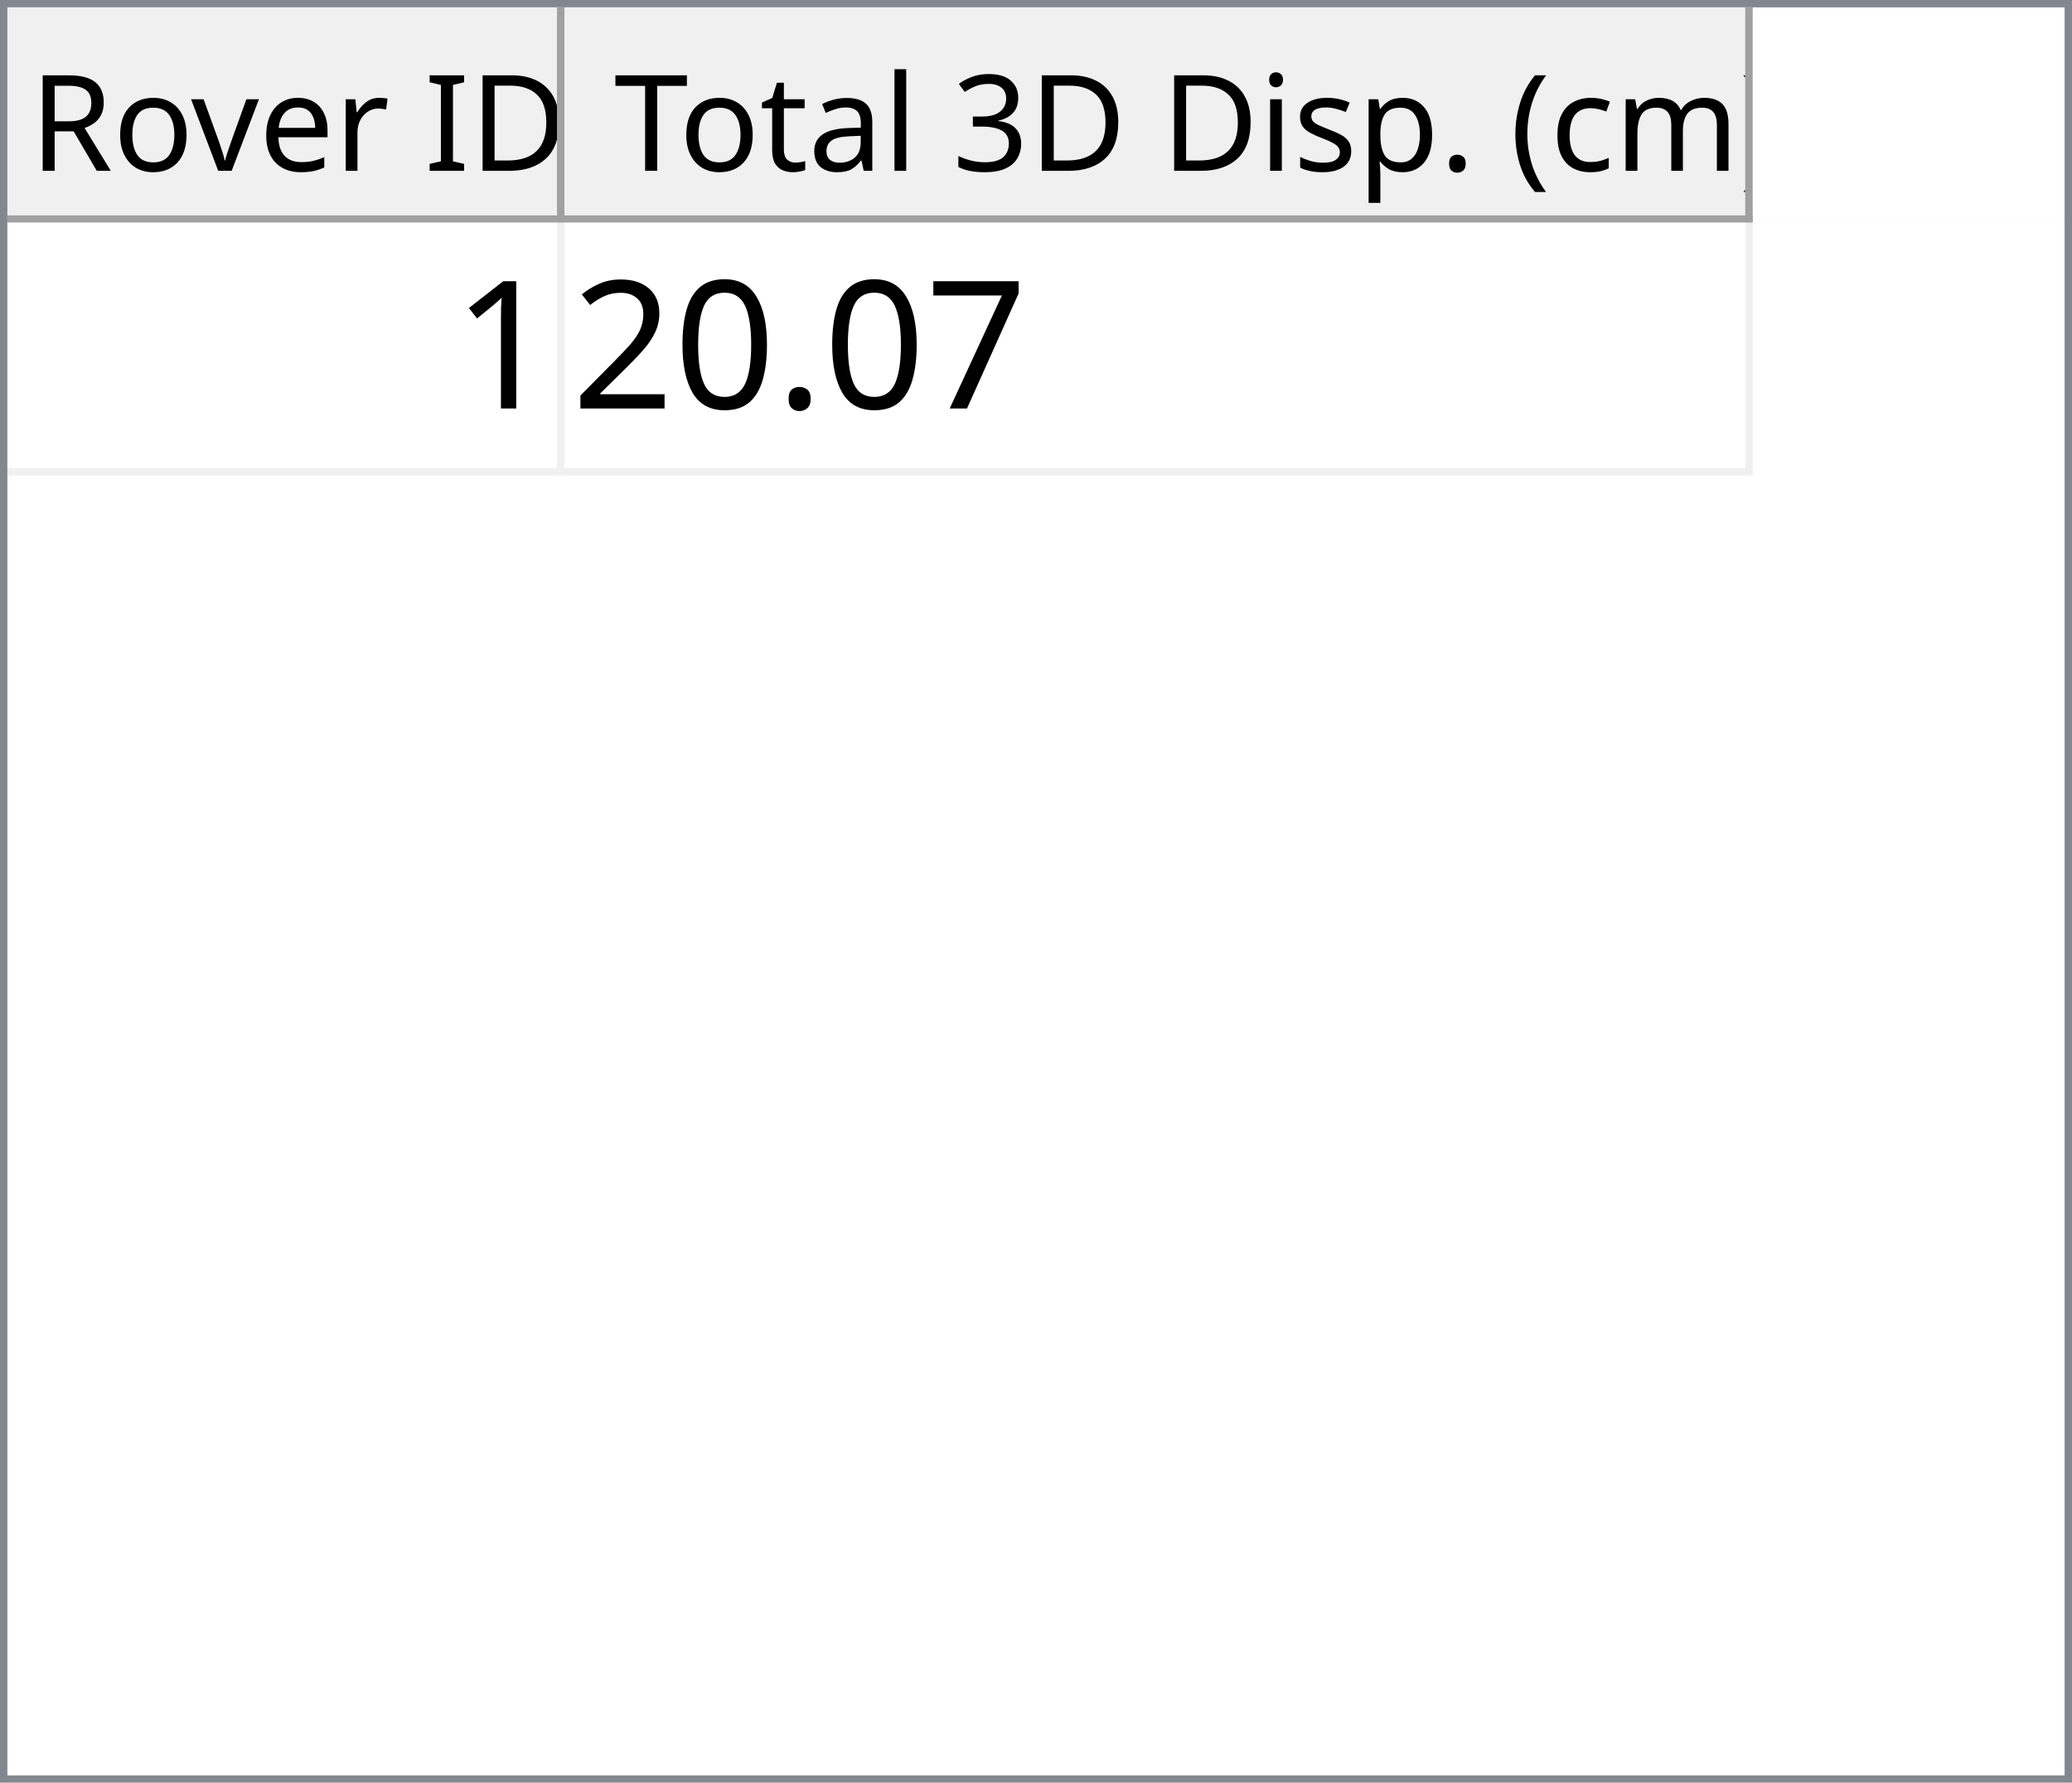
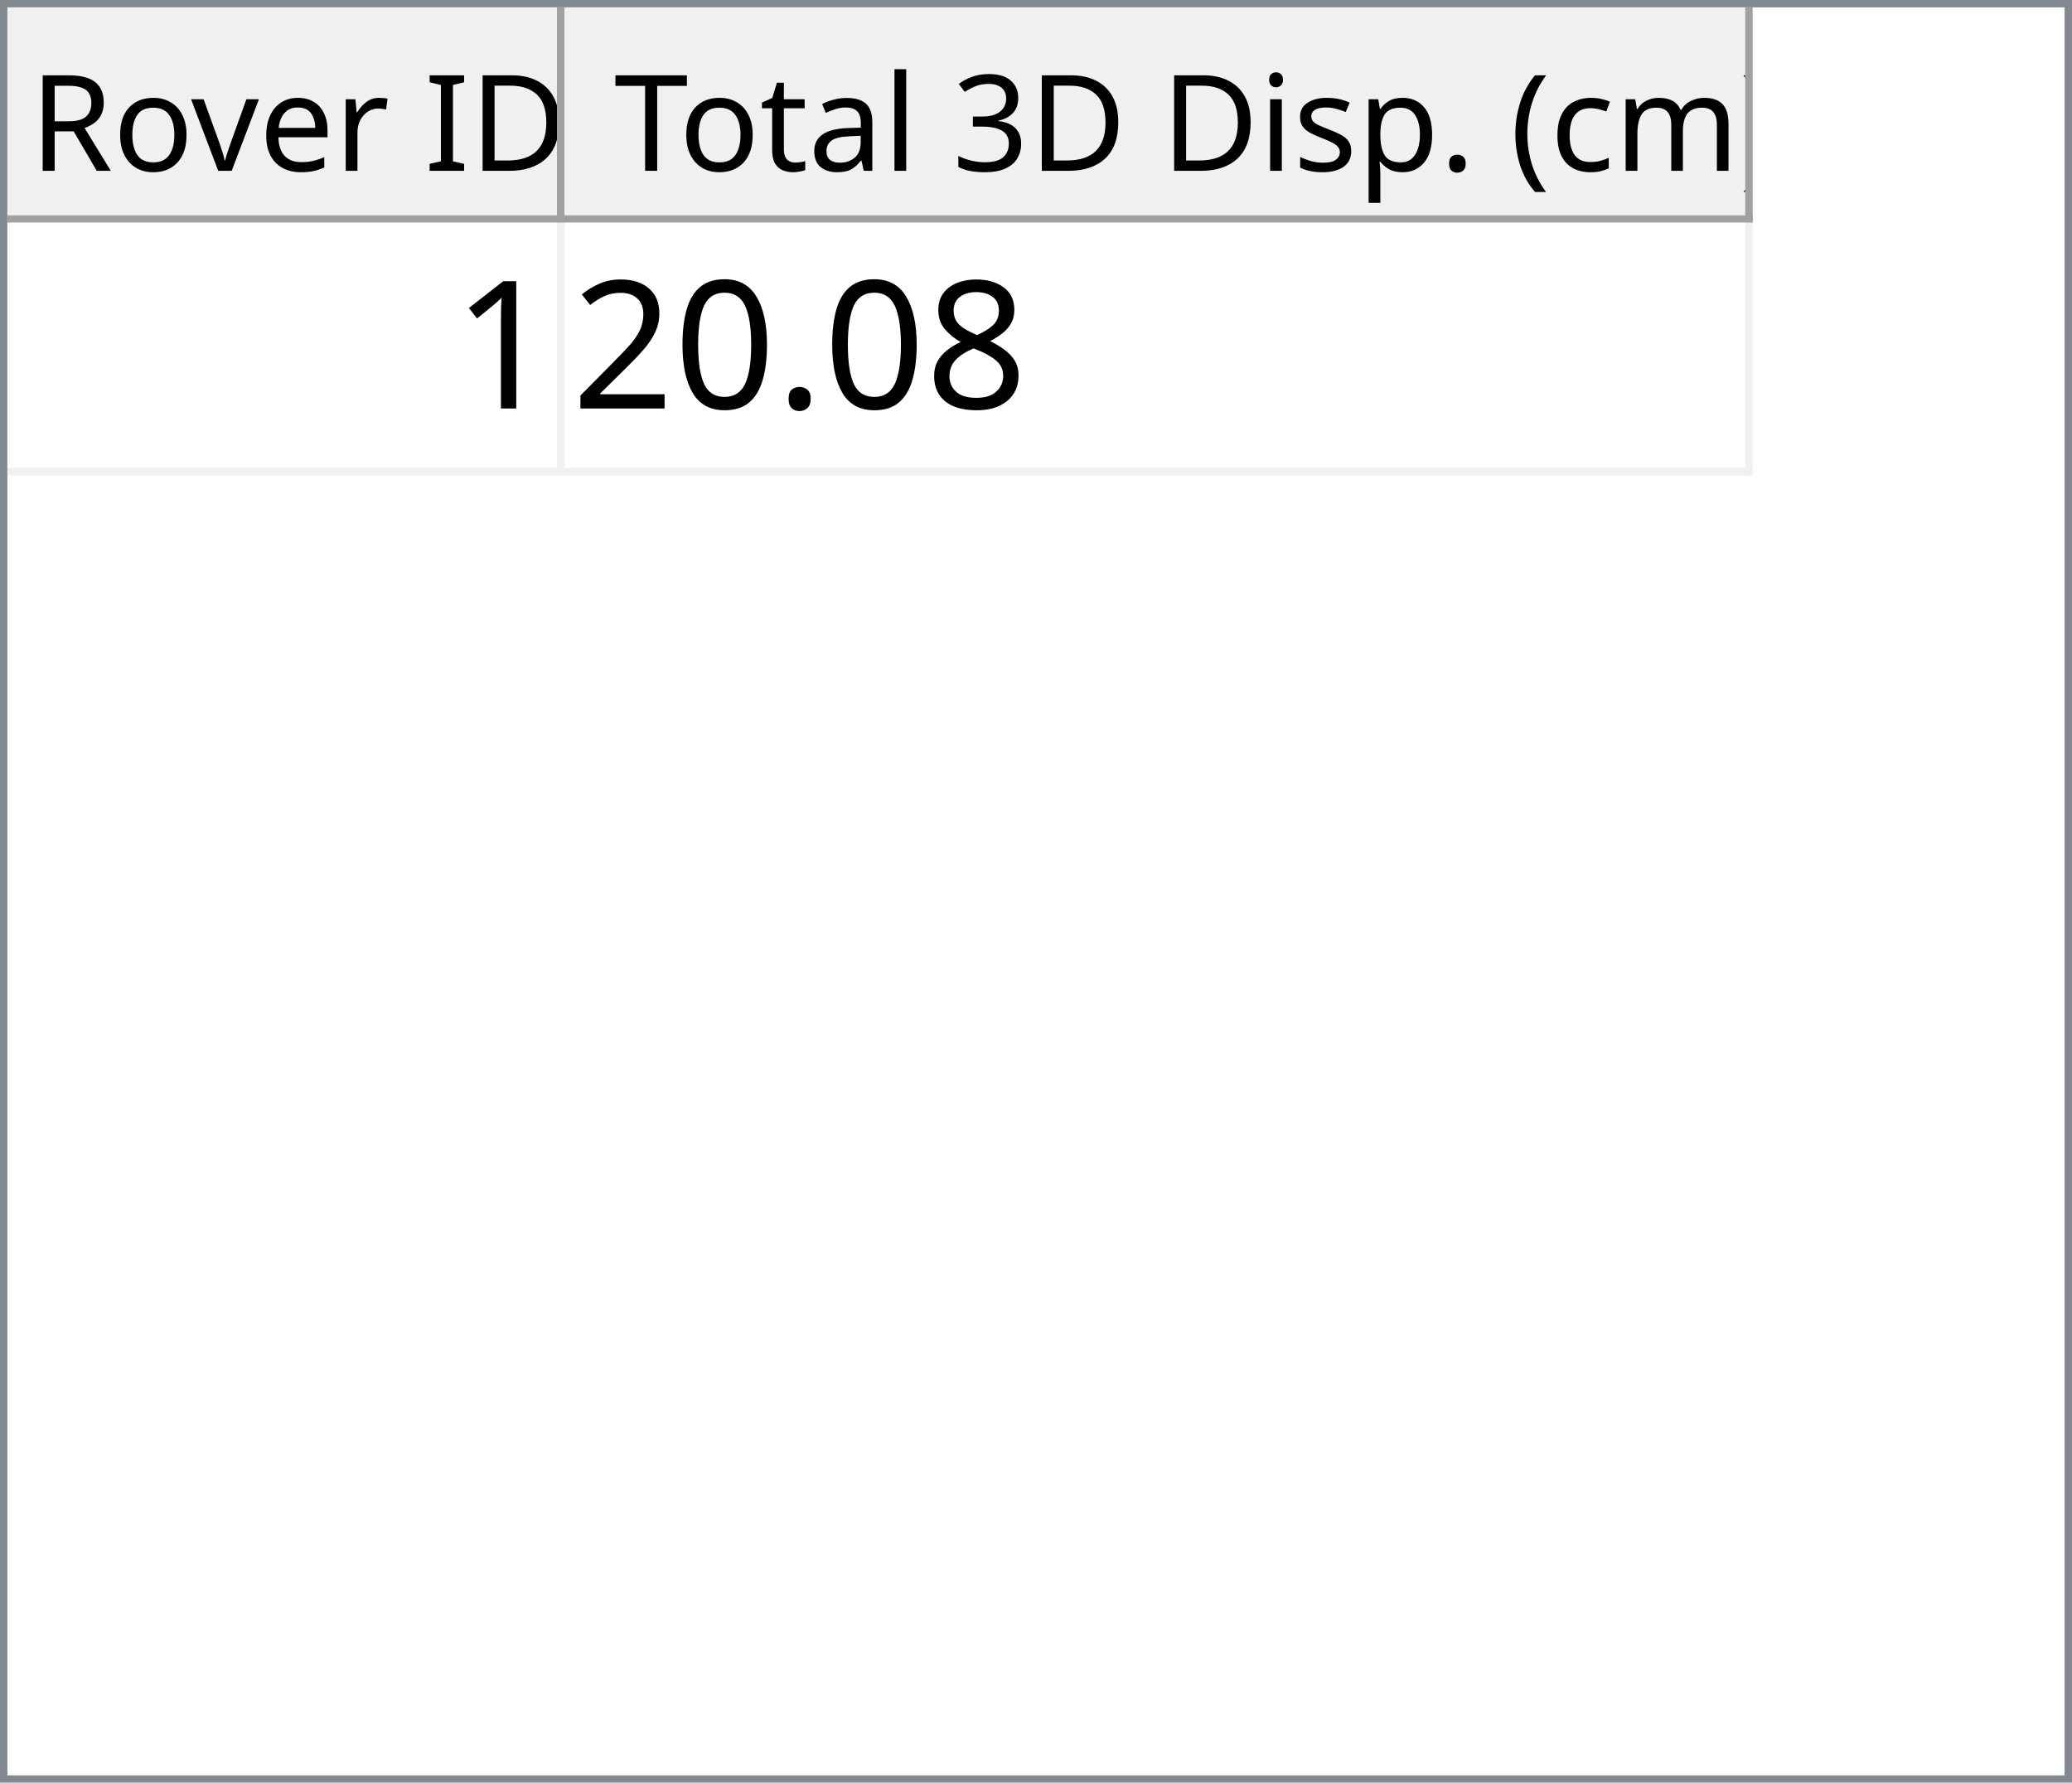
<svg xmlns="http://www.w3.org/2000/svg" style="fill-opacity:1; color-rendering:auto; color-interpolation:auto; text-rendering:auto; stroke:black; stroke-linecap:square; stroke-miterlimit:10; shape-rendering:auto; stroke-opacity:1; fill:black; stroke-dasharray:none; font-weight:normal; stroke-width:1; font-family:'Dialog'; font-style:normal; stroke-linejoin:miter; font-size:12px; stroke-dashoffset:0; image-rendering:auto;" width="279" height="240">
  <defs id="genericDefs" />
  <g>
    <defs id="defs1">
      <clipPath clipPathUnits="userSpaceOnUse" id="clipPath1">
        <path d="M0 0 L279 0 L279 240 L0 240 L0 0 Z" />
      </clipPath>
      <clipPath clipPathUnits="userSpaceOnUse" id="clipPath2">
        <path d="M0 0 L0 240 L279 240 L279 0 Z" />
      </clipPath>
      <clipPath clipPathUnits="userSpaceOnUse" id="clipPath3">
        <path d="M0 0 L0 29 L277 29 L277 0 Z" />
      </clipPath>
      <clipPath clipPathUnits="userSpaceOnUse" id="clipPath4">
        <path d="M0 0 L0 29 L75 29 L75 0 Z" />
      </clipPath>
      <clipPath clipPathUnits="userSpaceOnUse" id="clipPath5">
        <path d="M1 1 L1 28 L74 28 L74 1 Z" />
      </clipPath>
      <clipPath clipPathUnits="userSpaceOnUse" id="clipPath6">
        <path d="M0 0 L0 27 L73 27 L73 0 Z" />
      </clipPath>
      <clipPath clipPathUnits="userSpaceOnUse" id="clipPath7">
        <path d="M-0.5 -0.5 L-0.5 28.5 L74.5 28.5 L74.5 -0.5 Z" />
      </clipPath>
      <clipPath clipPathUnits="userSpaceOnUse" id="clipPath8">
        <path d="M0 0 L0 29 L160 29 L160 0 Z" />
      </clipPath>
      <clipPath clipPathUnits="userSpaceOnUse" id="clipPath9">
        <path d="M1 1 L1 28 L159 28 L159 1 Z" />
      </clipPath>
      <clipPath clipPathUnits="userSpaceOnUse" id="clipPath10">
        <path d="M0 0 L0 27 L158 27 L158 0 Z" />
      </clipPath>
      <clipPath clipPathUnits="userSpaceOnUse" id="clipPath11">
        <path d="M-0.5 -0.5 L-0.5 28.5 L159.5 28.5 L159.5 -0.5 Z" />
      </clipPath>
      <clipPath clipPathUnits="userSpaceOnUse" id="clipPath12">
        <path d="M0 0 L0 209 L277 209 L277 0 Z" />
      </clipPath>
      <clipPath clipPathUnits="userSpaceOnUse" id="clipPath13">
        <path d="M0 0 L0 34 L235 34 L235 0 Z" />
      </clipPath>
      <clipPath clipPathUnits="userSpaceOnUse" id="clipPath14">
        <path d="M-0.5 -0.5 L-0.5 33.5 L234.5 33.5 L234.5 -0.5 Z" />
      </clipPath>
      <clipPath clipPathUnits="userSpaceOnUse" id="clipPath15">
        <path d="M0 0 L0 33 L74 33 L74 0 Z" />
      </clipPath>
      <clipPath clipPathUnits="userSpaceOnUse" id="clipPath16">
        <path d="M0 0 L0 33 L159 33 L159 0 Z" />
      </clipPath>
      <font horiz-adv-x="64.551" id="font1">
        <font-face ascent="107.91" descent="25.098" units-per-em="100" style="font-style:normal; font-family:Segoe UI; font-weight:normal;" />
        <missing-glyph horiz-adv-x="64.551" d="M8.109 0 L8.109 68.266 L56.453 68.266 L56.453 0 L8.109 0 ZM15.328 7.234 L49.219 7.234 L49.219 61.031 L15.328 61.031 L15.328 7.234 Z" />
        <glyph unicode="D" horiz-adv-x="70.117" d="M9.188 0 L9.188 70.016 L28.516 70.016 Q65.531 70.016 65.531 35.891 Q65.531 19.672 55.25 9.836 Q44.969 0 27.734 0 L9.188 0 ZM17.391 62.594 L17.391 7.422 L27.828 7.422 Q41.609 7.422 49.273 14.797 Q56.938 22.172 56.938 35.688 Q56.938 62.594 28.328 62.594 L17.391 62.594 Z" />
        <glyph unicode="I" horiz-adv-x="26.611" d="M17.391 0 L9.188 0 L9.188 70.016 L17.391 70.016 L17.391 0 Z" />
        <glyph unicode=" " horiz-adv-x="27.393" d="" />
        <glyph unicode="r" horiz-adv-x="34.766" d="M34.188 41.891 Q32.078 43.5 28.125 43.5 Q23 43.5 19.555 38.672 Q16.109 33.844 16.109 25.484 L16.109 0 L8.109 0 L8.109 50 L16.109 50 L16.109 39.703 L16.312 39.703 Q18.016 44.969 21.531 47.922 Q25.047 50.875 29.391 50.875 Q32.516 50.875 34.188 50.203 L34.188 41.891 Z" />
        <glyph unicode="e" horiz-adv-x="52.295" d="M48.297 23 L12.984 23 Q13.188 14.656 17.484 10.109 Q21.781 5.562 29.297 5.562 Q37.75 5.562 44.828 11.141 L44.828 3.609 Q38.234 -1.172 27.391 -1.172 Q16.797 -1.172 10.742 5.641 Q4.688 12.453 4.688 24.812 Q4.688 36.469 11.305 43.82 Q17.922 51.172 27.734 51.172 Q37.547 51.172 42.922 44.828 Q48.297 38.484 48.297 27.203 L48.297 23 ZM40.094 29.781 Q40.047 36.719 36.75 40.578 Q33.453 44.438 27.594 44.438 Q21.922 44.438 17.969 40.383 Q14.016 36.328 13.094 29.781 L40.094 29.781 Z" />
        <glyph unicode="v" horiz-adv-x="47.9" d="M47.406 50 L27.484 0 L19.625 0 L0.688 50 L9.469 50 L22.172 13.672 Q23.578 9.672 23.922 6.688 L24.125 6.688 Q24.609 10.453 25.688 13.484 L38.969 50 L47.406 50 Z" />
        <glyph unicode="o" horiz-adv-x="58.594" d="M29 -1.172 Q17.922 -1.172 11.305 5.836 Q4.688 12.844 4.688 24.422 Q4.688 37.016 11.57 44.094 Q18.453 51.172 30.172 51.172 Q41.359 51.172 47.633 44.289 Q53.906 37.406 53.906 25.203 Q53.906 13.234 47.141 6.031 Q40.375 -1.172 29 -1.172 ZM29.594 44.438 Q21.875 44.438 17.383 39.188 Q12.891 33.938 12.891 24.703 Q12.891 15.828 17.43 10.695 Q21.969 5.562 29.594 5.562 Q37.359 5.562 41.531 10.594 Q45.703 15.625 45.703 24.906 Q45.703 34.281 41.531 39.359 Q37.359 44.438 29.594 44.438 Z" />
        <glyph unicode="R" horiz-adv-x="59.814" d="M59.375 0 L49.609 0 L37.891 19.625 Q36.281 22.359 34.766 24.289 Q33.25 26.219 31.664 27.438 Q30.078 28.656 28.25 29.219 Q26.422 29.781 24.125 29.781 L17.391 29.781 L17.391 0 L9.188 0 L9.188 70.016 L30.078 70.016 Q34.672 70.016 38.555 68.867 Q42.438 67.719 45.289 65.375 Q48.141 63.031 49.758 59.547 Q51.375 56.062 51.375 51.375 Q51.375 47.703 50.273 44.656 Q49.172 41.609 47.148 39.211 Q45.125 36.812 42.266 35.133 Q39.406 33.453 35.844 32.516 L35.844 32.328 Q37.594 31.547 38.891 30.547 Q40.188 29.547 41.359 28.18 Q42.531 26.812 43.68 25.078 Q44.828 23.344 46.234 21.047 L59.375 0 ZM17.391 62.594 L17.391 37.203 L28.516 37.203 Q31.594 37.203 34.203 38.133 Q36.812 39.062 38.719 40.797 Q40.625 42.531 41.703 45.047 Q42.781 47.562 42.781 50.688 Q42.781 56.297 39.141 59.445 Q35.5 62.594 28.609 62.594 L17.391 62.594 Z" />
        <glyph unicode=")" horiz-adv-x="30.176" d="M8.297 -15.922 L1.172 -15.922 Q16.406 2.344 16.406 26.812 Q16.406 51.469 1.078 70.016 L8.297 70.016 Q23.531 52.156 23.531 26.703 Q23.531 1.375 8.297 -15.922 Z" />
        <glyph unicode="m" horiz-adv-x="86.133" d="M79.109 0 L71.094 0 L71.094 28.719 Q71.094 37.016 68.531 40.727 Q65.969 44.438 59.906 44.438 Q54.781 44.438 51.195 39.75 Q47.609 35.062 47.609 28.516 L47.609 0 L39.594 0 L39.594 29.688 Q39.594 44.438 28.219 44.438 Q22.953 44.438 19.531 40.016 Q16.109 35.594 16.109 28.516 L16.109 0 L8.109 0 L8.109 50 L16.109 50 L16.109 42.094 L16.312 42.094 Q21.625 51.172 31.844 51.172 Q36.969 51.172 40.773 48.312 Q44.578 45.453 46 40.828 Q51.562 51.172 62.594 51.172 Q79.109 51.172 79.109 30.812 L79.109 0 Z" />
        <glyph unicode="c" horiz-adv-x="46.191" d="M42.188 2.297 Q36.422 -1.172 28.516 -1.172 Q17.828 -1.172 11.258 5.789 Q4.688 12.75 4.688 23.828 Q4.688 36.188 11.766 43.68 Q18.844 51.172 30.672 51.172 Q37.25 51.172 42.281 48.734 L42.281 40.531 Q36.719 44.438 30.375 44.438 Q22.703 44.438 17.797 38.945 Q12.891 33.453 12.891 24.516 Q12.891 15.719 17.508 10.641 Q22.125 5.562 29.891 5.562 Q36.422 5.562 42.188 9.906 L42.188 2.297 Z" />
        <glyph unicode="(" horiz-adv-x="30.176" d="M29.109 -15.922 L21.969 -15.922 Q6.844 1.375 6.844 26.703 Q6.844 52.156 21.969 70.016 L29.203 70.016 Q13.875 51.469 13.875 26.812 Q13.875 2.344 29.109 -15.922 Z" />
        <glyph unicode="." horiz-adv-x="21.68" d="M10.891 -1.078 Q8.641 -1.078 7.055 0.539 Q5.469 2.156 5.469 4.391 Q5.469 6.641 7.055 8.273 Q8.641 9.906 10.891 9.906 Q13.188 9.906 14.797 8.273 Q16.406 6.641 16.406 4.391 Q16.406 2.156 14.797 0.539 Q13.188 -1.078 10.891 -1.078 Z" />
        <glyph unicode="p" horiz-adv-x="58.789" d="M16.312 7.234 L16.109 7.234 L16.109 -23 L8.109 -23 L8.109 50 L16.109 50 L16.109 41.219 L16.312 41.219 Q22.219 51.172 33.594 51.172 Q43.266 51.172 48.688 44.461 Q54.109 37.75 54.109 26.469 Q54.109 13.922 48 6.375 Q41.891 -1.172 31.297 -1.172 Q21.578 -1.172 16.312 7.234 ZM16.109 27.391 L16.109 20.406 Q16.109 14.203 20.141 9.883 Q24.172 5.562 30.375 5.562 Q37.641 5.562 41.773 11.133 Q45.906 16.703 45.906 26.609 Q45.906 34.969 42.047 39.703 Q38.188 44.438 31.594 44.438 Q24.609 44.438 20.359 39.578 Q16.109 34.719 16.109 27.391 Z" />
        <glyph unicode="s" horiz-adv-x="42.432" d="M5.078 1.812 L5.078 10.406 Q11.625 5.562 19.484 5.562 Q30.031 5.562 30.031 12.594 Q30.031 14.594 29.125 15.992 Q28.219 17.391 26.68 18.461 Q25.141 19.531 23.07 20.383 Q21 21.234 18.609 22.172 Q15.281 23.484 12.766 24.828 Q10.25 26.172 8.57 27.859 Q6.891 29.547 6.031 31.695 Q5.172 33.844 5.172 36.719 Q5.172 40.234 6.789 42.945 Q8.406 45.656 11.086 47.484 Q13.766 49.312 17.211 50.242 Q20.656 51.172 24.312 51.172 Q30.812 51.172 35.938 48.922 L35.938 40.828 Q30.422 44.438 23.25 44.438 Q21 44.438 19.195 43.922 Q17.391 43.406 16.094 42.477 Q14.797 41.547 14.086 40.258 Q13.375 38.969 13.375 37.406 Q13.375 35.453 14.086 34.133 Q14.797 32.812 16.164 31.789 Q17.531 30.766 19.484 29.938 Q21.438 29.109 23.922 28.125 Q27.25 26.859 29.883 25.516 Q32.516 24.172 34.375 22.484 Q36.234 20.797 37.234 18.602 Q38.234 16.406 38.234 13.375 Q38.234 9.672 36.602 6.938 Q34.969 4.203 32.234 2.398 Q29.5 0.594 25.93 -0.289 Q22.359 -1.172 18.453 -1.172 Q10.75 -1.172 5.078 1.812 Z" />
        <glyph unicode="i" horiz-adv-x="24.219" d="M12.203 62.703 Q10.062 62.703 8.547 64.164 Q7.031 65.625 7.031 67.875 Q7.031 70.125 8.547 71.609 Q10.062 73.094 12.203 73.094 Q14.406 73.094 15.945 71.609 Q17.484 70.125 17.484 67.875 Q17.484 65.719 15.945 64.211 Q14.406 62.703 12.203 62.703 ZM16.109 0 L8.109 0 L8.109 50 L16.109 50 L16.109 0 Z" />
        <glyph unicode="3" horiz-adv-x="53.906" d="M46.531 19.828 Q46.531 15.094 44.75 11.211 Q42.969 7.328 39.719 4.57 Q36.469 1.812 31.93 0.297 Q27.391 -1.219 21.922 -1.219 Q11.922 -1.219 6 2.594 L6 11.188 Q13.094 5.609 22.219 5.609 Q25.875 5.609 28.828 6.539 Q31.781 7.469 33.906 9.227 Q36.031 10.984 37.18 13.477 Q38.328 15.969 38.328 19.094 Q38.328 32.812 18.797 32.812 L12.984 32.812 L12.984 39.594 L18.5 39.594 Q35.797 39.594 35.797 52.484 Q35.797 64.406 22.609 64.406 Q15.188 64.406 8.688 59.422 L8.688 67.188 Q15.375 71.188 24.609 71.188 Q29 71.188 32.57 69.969 Q36.141 68.75 38.68 66.555 Q41.219 64.359 42.609 61.281 Q44 58.203 44 54.5 Q44 40.672 30.031 36.719 L30.031 36.531 Q33.594 36.141 36.625 34.797 Q39.656 33.453 41.852 31.305 Q44.047 29.156 45.289 26.25 Q46.531 23.344 46.531 19.828 Z" />
        <glyph unicode="l" horiz-adv-x="24.219" d="M16.109 0 L8.109 0 L8.109 74.031 L16.109 74.031 L16.109 0 Z" />
        <glyph unicode="a" horiz-adv-x="50.879" d="M43.891 0 L35.891 0 L35.891 7.812 L35.688 7.812 Q30.469 -1.172 20.312 -1.172 Q12.844 -1.172 8.617 2.781 Q4.391 6.734 4.391 13.281 Q4.391 27.297 20.906 29.594 L35.891 31.688 Q35.891 44.438 25.594 44.438 Q16.547 44.438 9.281 38.281 L9.281 46.484 Q16.656 51.172 26.266 51.172 Q43.891 51.172 43.891 32.516 L43.891 0 ZM35.891 25.297 L23.828 23.641 Q18.266 22.859 15.43 20.875 Q12.594 18.891 12.594 13.875 Q12.594 10.203 15.211 7.883 Q17.828 5.562 22.172 5.562 Q28.125 5.562 32.008 9.742 Q35.891 13.922 35.891 20.312 L35.891 25.297 Z" />
        <glyph unicode="t" horiz-adv-x="33.887" d="M31.297 0.484 Q28.469 -1.078 23.828 -1.078 Q10.688 -1.078 10.688 13.578 L10.688 43.172 L2.094 43.172 L2.094 50 L10.688 50 L10.688 62.203 L18.703 64.797 L18.703 50 L31.297 50 L31.297 43.172 L18.703 43.172 L18.703 14.984 Q18.703 9.969 20.414 7.82 Q22.125 5.672 26.078 5.672 Q29.109 5.672 31.297 7.328 L31.297 0.484 Z" />
        <glyph unicode="T" horiz-adv-x="52.393" d="M50.594 62.594 L30.375 62.594 L30.375 0 L22.172 0 L22.172 62.594 L2 62.594 L2 70.016 L50.594 70.016 L50.594 62.594 Z" />
      </font>
      <font horiz-adv-x="75.0" id="font2">
        <font-face ascent="100.537" descent="21.973" units-per-em="100" style="font-style:normal; font-family:sans-serif; font-weight:normal;" />
        <missing-glyph horiz-adv-x="75.0" d="M12.5 0 L12.5 62.5 L62.5 62.5 L62.5 0 L12.5 0 ZM14.062 1.562 L60.938 1.562 L60.938 60.938 L14.062 60.938 L14.062 1.562 Z" />
        <glyph unicode="1" horiz-adv-x="55.615" d="M37.25 0 L28.469 0 L28.469 56 Q25.297 52.984 20.141 49.953 Q14.984 46.922 10.891 45.406 L10.891 53.906 Q18.266 57.375 23.781 62.305 Q29.297 67.234 31.594 71.875 L37.25 71.875 L37.25 0 Z" />
-         <glyph unicode="7" horiz-adv-x="55.615" d="M4.734 62.203 L4.734 70.656 L51.078 70.656 L51.078 63.812 Q44.234 56.547 37.523 44.484 Q30.812 32.422 27.156 19.672 Q24.516 10.688 23.781 0 L14.75 0 Q14.891 8.453 18.062 20.414 Q21.234 32.375 27.172 43.484 Q33.109 54.594 39.797 62.203 L4.734 62.203 Z" />
+         <glyph unicode="8" horiz-adv-x="55.615" d="M17.672 38.812 Q12.203 40.828 9.57 44.539 Q6.938 48.25 6.938 53.422 Q6.938 61.234 12.555 66.555 Q18.172 71.875 27.484 71.875 Q36.859 71.875 42.578 66.43 Q48.297 60.984 48.297 53.172 Q48.297 48.188 45.68 44.508 Q43.062 40.828 37.75 38.812 Q44.344 36.672 47.781 31.883 Q51.219 27.094 51.219 20.453 Q51.219 11.281 44.727 5.031 Q38.234 -1.219 27.641 -1.219 Q17.047 -1.219 10.547 5.055 Q4.047 11.328 4.047 20.703 Q4.047 27.688 7.594 32.398 Q11.141 37.109 17.672 38.812 ZM15.922 53.719 Q15.922 48.641 19.195 45.414 Q22.469 42.188 27.688 42.188 Q32.766 42.188 36.016 45.383 Q39.266 48.578 39.266 53.219 Q39.266 58.062 35.914 61.359 Q32.562 64.656 27.594 64.656 Q22.562 64.656 19.242 61.43 Q15.922 58.203 15.922 53.719 ZM13.094 20.656 Q13.094 16.891 14.875 13.375 Q16.656 9.859 20.172 7.93 Q23.688 6 27.734 6 Q34.031 6 38.133 10.055 Q42.234 14.109 42.234 20.359 Q42.234 26.703 38.016 30.859 Q33.797 35.016 27.438 35.016 Q21.234 35.016 17.164 30.914 Q13.094 26.812 13.094 20.656 Z" />
        <glyph unicode="." horiz-adv-x="27.783" d="M9.078 0 L9.078 10.016 L19.094 10.016 L19.094 0 L9.078 0 Z" />
        <glyph unicode="0" horiz-adv-x="55.615" d="M4.156 35.297 Q4.156 48 6.766 55.742 Q9.375 63.484 14.523 67.68 Q19.672 71.875 27.484 71.875 Q33.25 71.875 37.594 69.555 Q41.938 67.234 44.773 62.867 Q47.609 58.5 49.219 52.227 Q50.828 45.953 50.828 35.297 Q50.828 22.703 48.242 14.969 Q45.656 7.234 40.508 3.008 Q35.359 -1.219 27.484 -1.219 Q17.141 -1.219 11.234 6.203 Q4.156 15.141 4.156 35.297 ZM13.188 35.297 Q13.188 17.672 17.312 11.836 Q21.438 6 27.484 6 Q33.547 6 37.672 11.859 Q41.797 17.719 41.797 35.297 Q41.797 52.984 37.672 58.789 Q33.547 64.594 27.391 64.594 Q21.344 64.594 17.719 59.469 Q13.188 52.938 13.188 35.297 Z" />
        <glyph unicode="2" horiz-adv-x="55.615" d="M50.344 8.453 L50.344 0 L3.031 0 Q2.938 3.172 4.047 6.109 Q5.859 10.938 9.836 15.625 Q13.812 20.312 21.344 26.469 Q33.016 36.031 37.117 41.625 Q41.219 47.219 41.219 52.203 Q41.219 57.422 37.477 61.008 Q33.734 64.594 27.734 64.594 Q21.391 64.594 17.578 60.789 Q13.766 56.984 13.719 50.25 L4.688 51.172 Q5.609 61.281 11.664 66.578 Q17.719 71.875 27.938 71.875 Q38.234 71.875 44.242 66.164 Q50.25 60.453 50.25 52 Q50.25 47.703 48.492 43.555 Q46.734 39.406 42.656 34.812 Q38.578 30.219 29.109 22.219 Q21.188 15.578 18.945 13.211 Q16.703 10.844 15.234 8.453 L50.344 8.453 Z" />
      </font>
    </defs>
    <g style="fill:white; stroke:white;">
      <rect x="0" y="0" width="279" style="clip-path:url(#clipPath1); stroke:none;" height="240" />
    </g>
    <g style="fill:white; text-rendering:optimizeSpeed; color-rendering:optimizeSpeed; image-rendering:optimizeSpeed; shape-rendering:crispEdges; stroke:white; color-interpolation:sRGB;">
      <rect x="0" width="279" height="240" y="0" style="stroke:none;" />
      <path style="stroke:none;" d="M0 240 L279 240 L279 0 L0 0 Z" />
    </g>
    <g style="fill:rgb(240,240,240); font-size:18px; font-family:'Segoe UI'; stroke:rgb(240,240,240);">
      <rect x="0" y="0" width="279" style="clip-path:url(#clipPath2); stroke:none;" height="240" />
    </g>
    <g style="fill:rgb(130,135,144); font-size:18px; font-family:'Segoe UI'; stroke:rgb(130,135,144);">
      <path d="M0 0 L279 0 L279 240 L0 240 L0 0 ZM1 1 L278 1 L278 239 L1 239 L1 1 Z" style="fill-rule:evenodd; clip-path:url(#clipPath2); stroke:none;" />
    </g>
    <g style="fill:white; font-size:18px; font-family:'Segoe UI'; stroke:white;" transform="translate(1,1)">
      <rect x="0" y="0" width="277" style="clip-path:url(#clipPath3); stroke:none;" height="29" />
    </g>
    <g style="fill:rgb(240,240,240); font-size:18px; font-family:'Segoe UI'; stroke:rgb(240,240,240);" transform="translate(1,1)">
      <rect x="0" y="0" width="75" style="clip-path:url(#clipPath4); stroke:none;" height="29" />
    </g>
    <g style="font-family:'Segoe UI'; font-size:18px;" transform="translate(2,2)">
      <text x="2" xml:space="preserve" y="21" style="clip-path:url(#clipPath6); stroke:none;">Rover ID</text>
    </g>
    <g transform="translate(1.5,1.5)" style="fill:rgb(160,160,160); font-size:18px; font-family:'Segoe UI'; stroke:rgb(160,160,160); stroke-linejoin:bevel;">
      <line x1="74" x2="74" y1="0" style="fill:none; clip-path:url(#clipPath7);" y2="28" />
    </g>
    <g transform="matrix(1,0,0,1,1,1) translate(0.5,0.5)" style="fill:rgb(160,160,160); font-size:18px; font-family:'Segoe UI'; stroke:rgb(160,160,160); stroke-linejoin:bevel;">
      <line x1="0" x2="74" y1="28" style="fill:none; clip-path:url(#clipPath7);" y2="28" />
    </g>
    <g style="fill:rgb(240,240,240); font-size:18px; font-family:'Segoe UI'; stroke:rgb(240,240,240);" transform="translate(76,1)">
      <rect x="0" y="0" width="160" style="clip-path:url(#clipPath8); stroke:none;" height="29" />
    </g>
    <g style="font-family:'Segoe UI'; font-size:18px;" transform="translate(77,2)">
      <text x="1" xml:space="preserve" y="21" style="clip-path:url(#clipPath10); stroke:none;"> Total 3D Disp. (cm)</text>
    </g>
    <g transform="translate(76.5,1.5)" style="fill:rgb(160,160,160); font-size:18px; font-family:'Segoe UI'; stroke:rgb(160,160,160); stroke-linejoin:bevel;">
      <line x1="159" x2="159" y1="0" style="fill:none; clip-path:url(#clipPath11);" y2="28" />
    </g>
    <g transform="matrix(1,0,0,1,76,1) translate(0.5,0.5)" style="fill:rgb(160,160,160); font-size:18px; font-family:'Segoe UI'; stroke:rgb(160,160,160); stroke-linejoin:bevel;">
      <line x1="0" x2="159" y1="28" style="fill:none; clip-path:url(#clipPath11);" y2="28" />
    </g>
    <g style="fill:white; font-size:18px; font-family:'Segoe UI'; stroke:white;" transform="translate(1,30)">
      <rect x="0" y="0" width="277" style="clip-path:url(#clipPath12); stroke:none;" height="209" />
    </g>
    <g style="fill:rgb(240,240,240); font-size:24px; font-family:sans-serif; stroke:rgb(240,240,240);" transform="translate(1,30)">
      <rect x="0" y="0" width="235" style="clip-path:url(#clipPath13); stroke:none;" height="34" />
      <line transform="translate(0.5,0.5)" x1="0" x2="234" y1="33" style="clip-path:url(#clipPath14); fill:none; stroke-linejoin:bevel;" y2="33" />
    </g>
    <g transform="matrix(1,0,0,1,1,30) translate(0.5,0.5)" style="fill:rgb(240,240,240); font-size:24px; font-family:sans-serif; stroke:rgb(240,240,240); stroke-linejoin:bevel;">
      <line x1="74" x2="74" y1="0" style="fill:none; clip-path:url(#clipPath14);" y2="33" />
    </g>
    <g transform="matrix(1,0,0,1,1,30) translate(0.5,0.5)" style="fill:rgb(240,240,240); font-size:24px; font-family:sans-serif; stroke:rgb(240,240,240); stroke-linejoin:bevel;">
      <line x1="234" x2="234" y1="0" style="fill:none; clip-path:url(#clipPath14);" y2="33" />
    </g>
    <g style="fill:white; font-size:24px; font-family:sans-serif; stroke:white;" transform="matrix(1,0,0,1,1,30)">
      <rect x="0" y="0" width="74" style="clip-path:url(#clipPath15); stroke:none;" height="33" />
      <text x="60" y="25" style="fill:black; clip-path:url(#clipPath15); stroke:none;" xml:space="preserve">1</text>
    </g>
    <g style="fill:white; font-size:24px; font-family:sans-serif; stroke:white;" transform="matrix(1,0,0,1,1,30) translate(75,0)">
      <rect x="0" y="0" width="159" style="clip-path:url(#clipPath16); stroke:none;" height="33" />
-       <text x="1" y="25" style="fill:black; clip-path:url(#clipPath16); stroke:none;" xml:space="preserve">20.07</text>
+       <text x="1" y="25" style="fill:black; clip-path:url(#clipPath16); stroke:none;" xml:space="preserve">20.08</text>
    </g>
  </g>
</svg>
